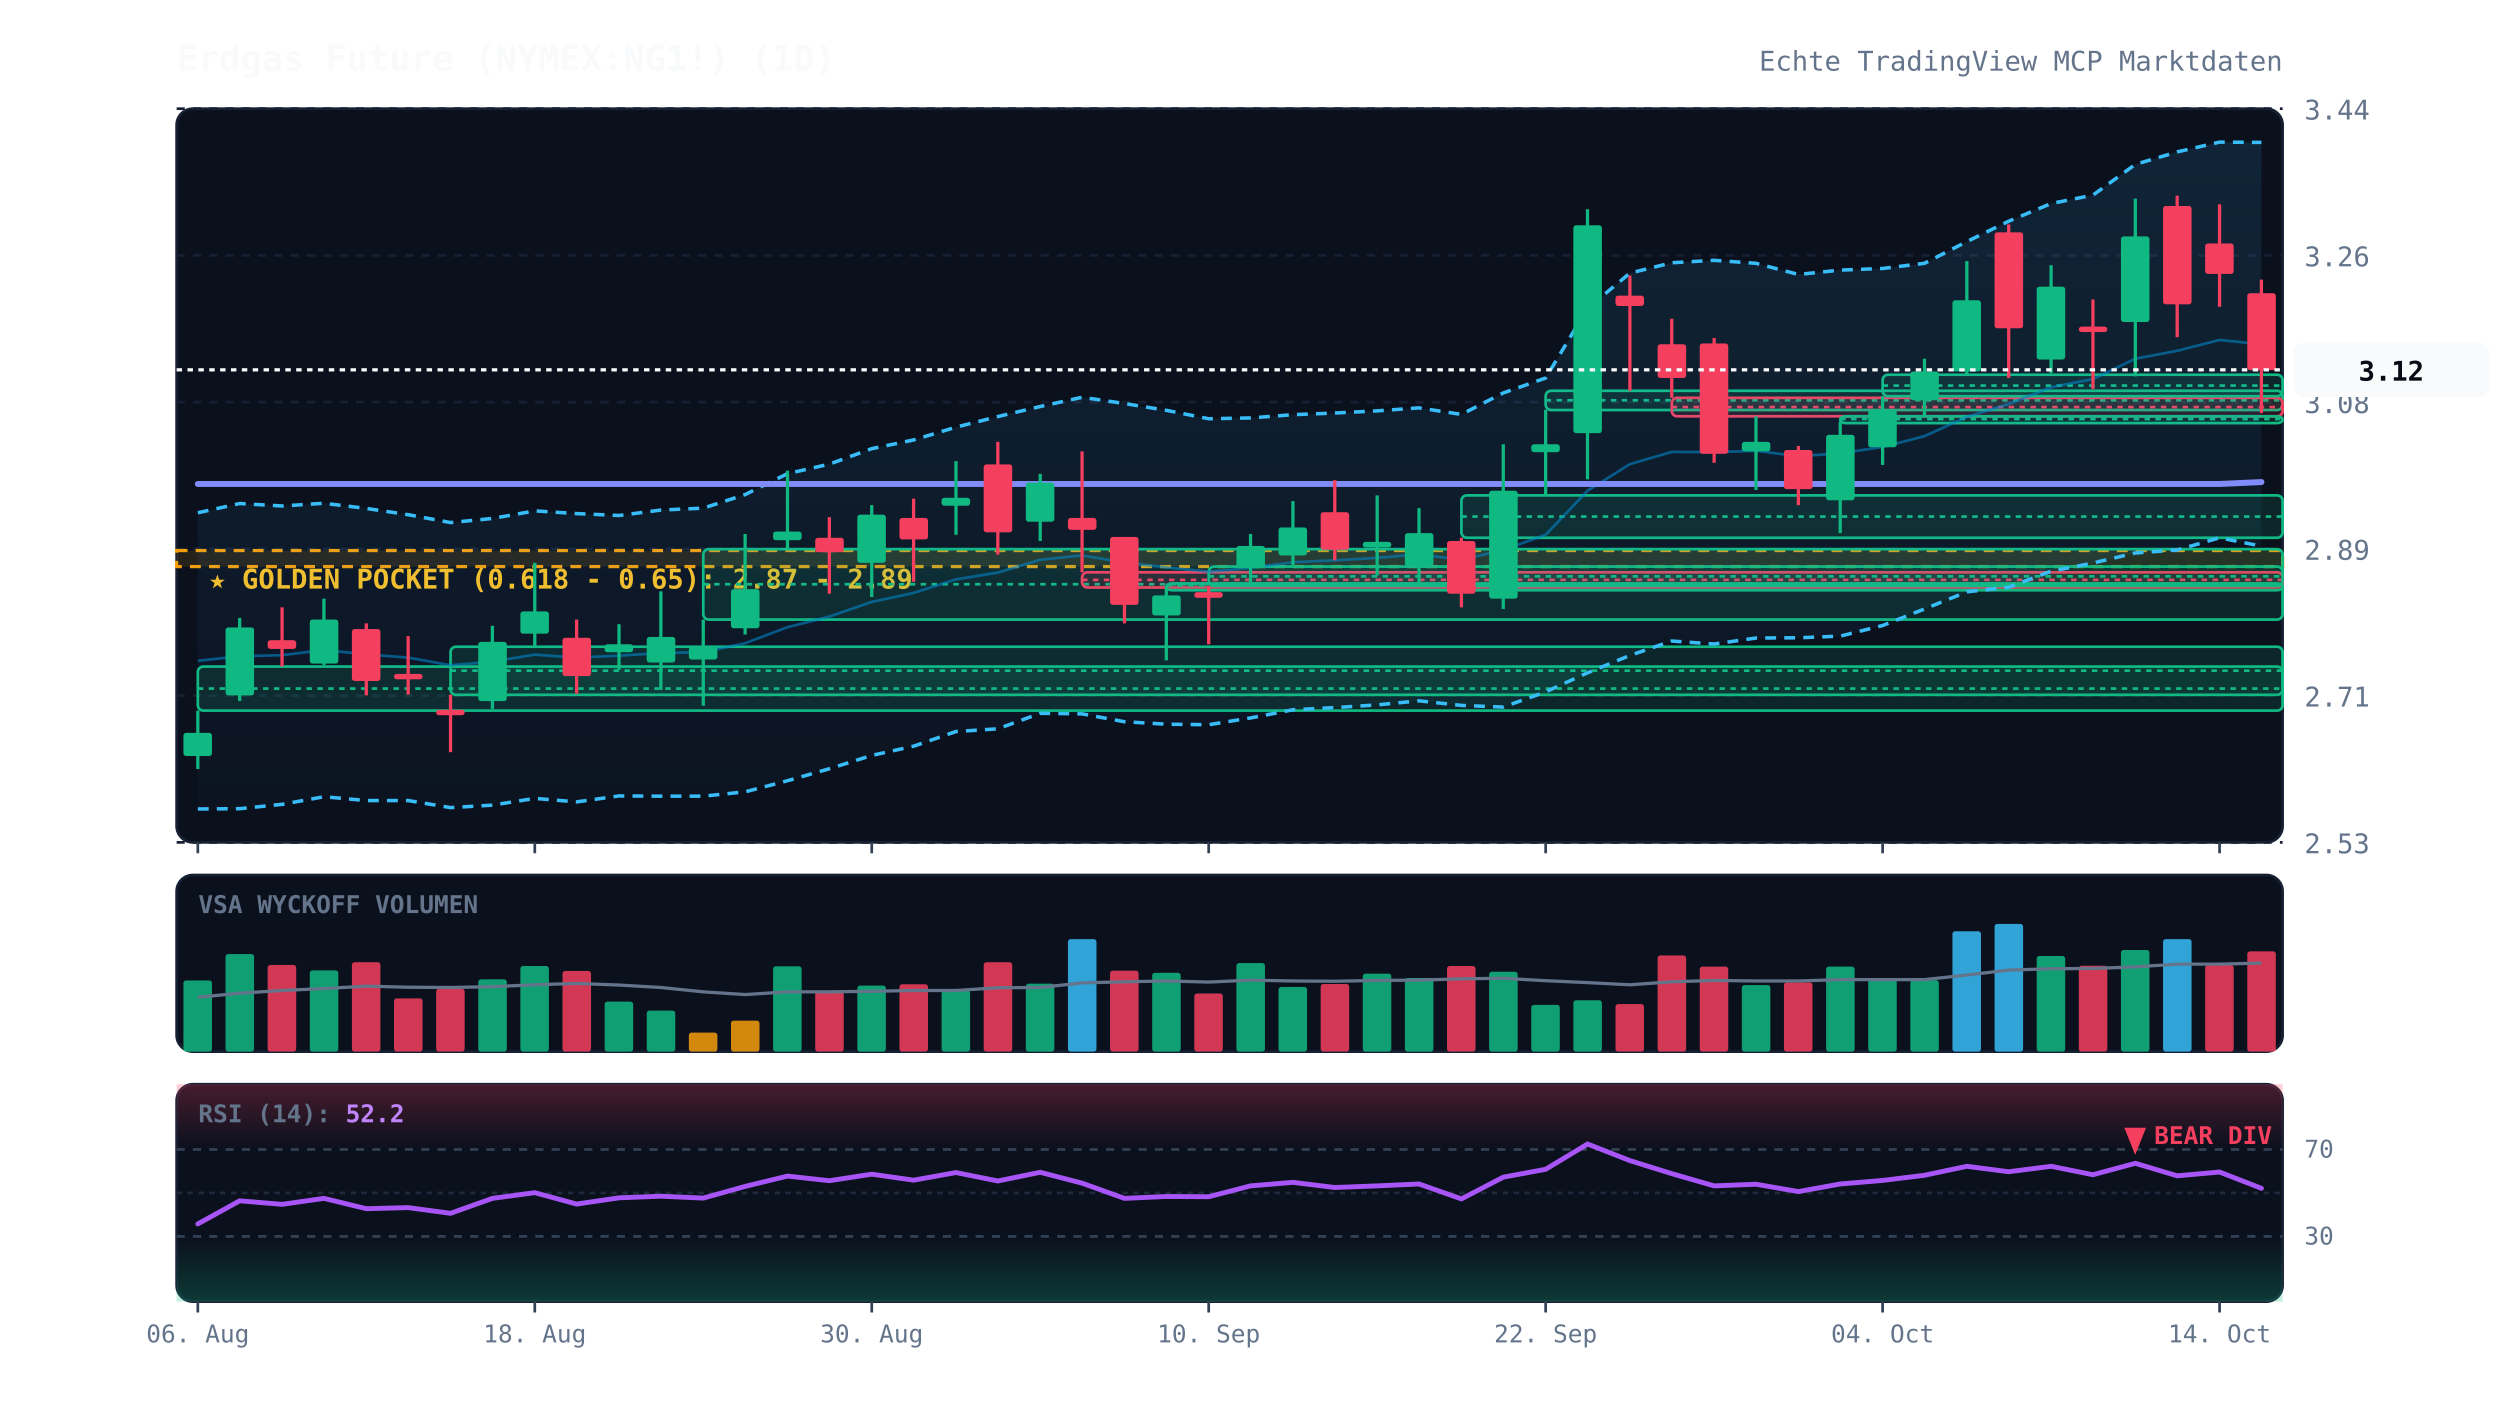
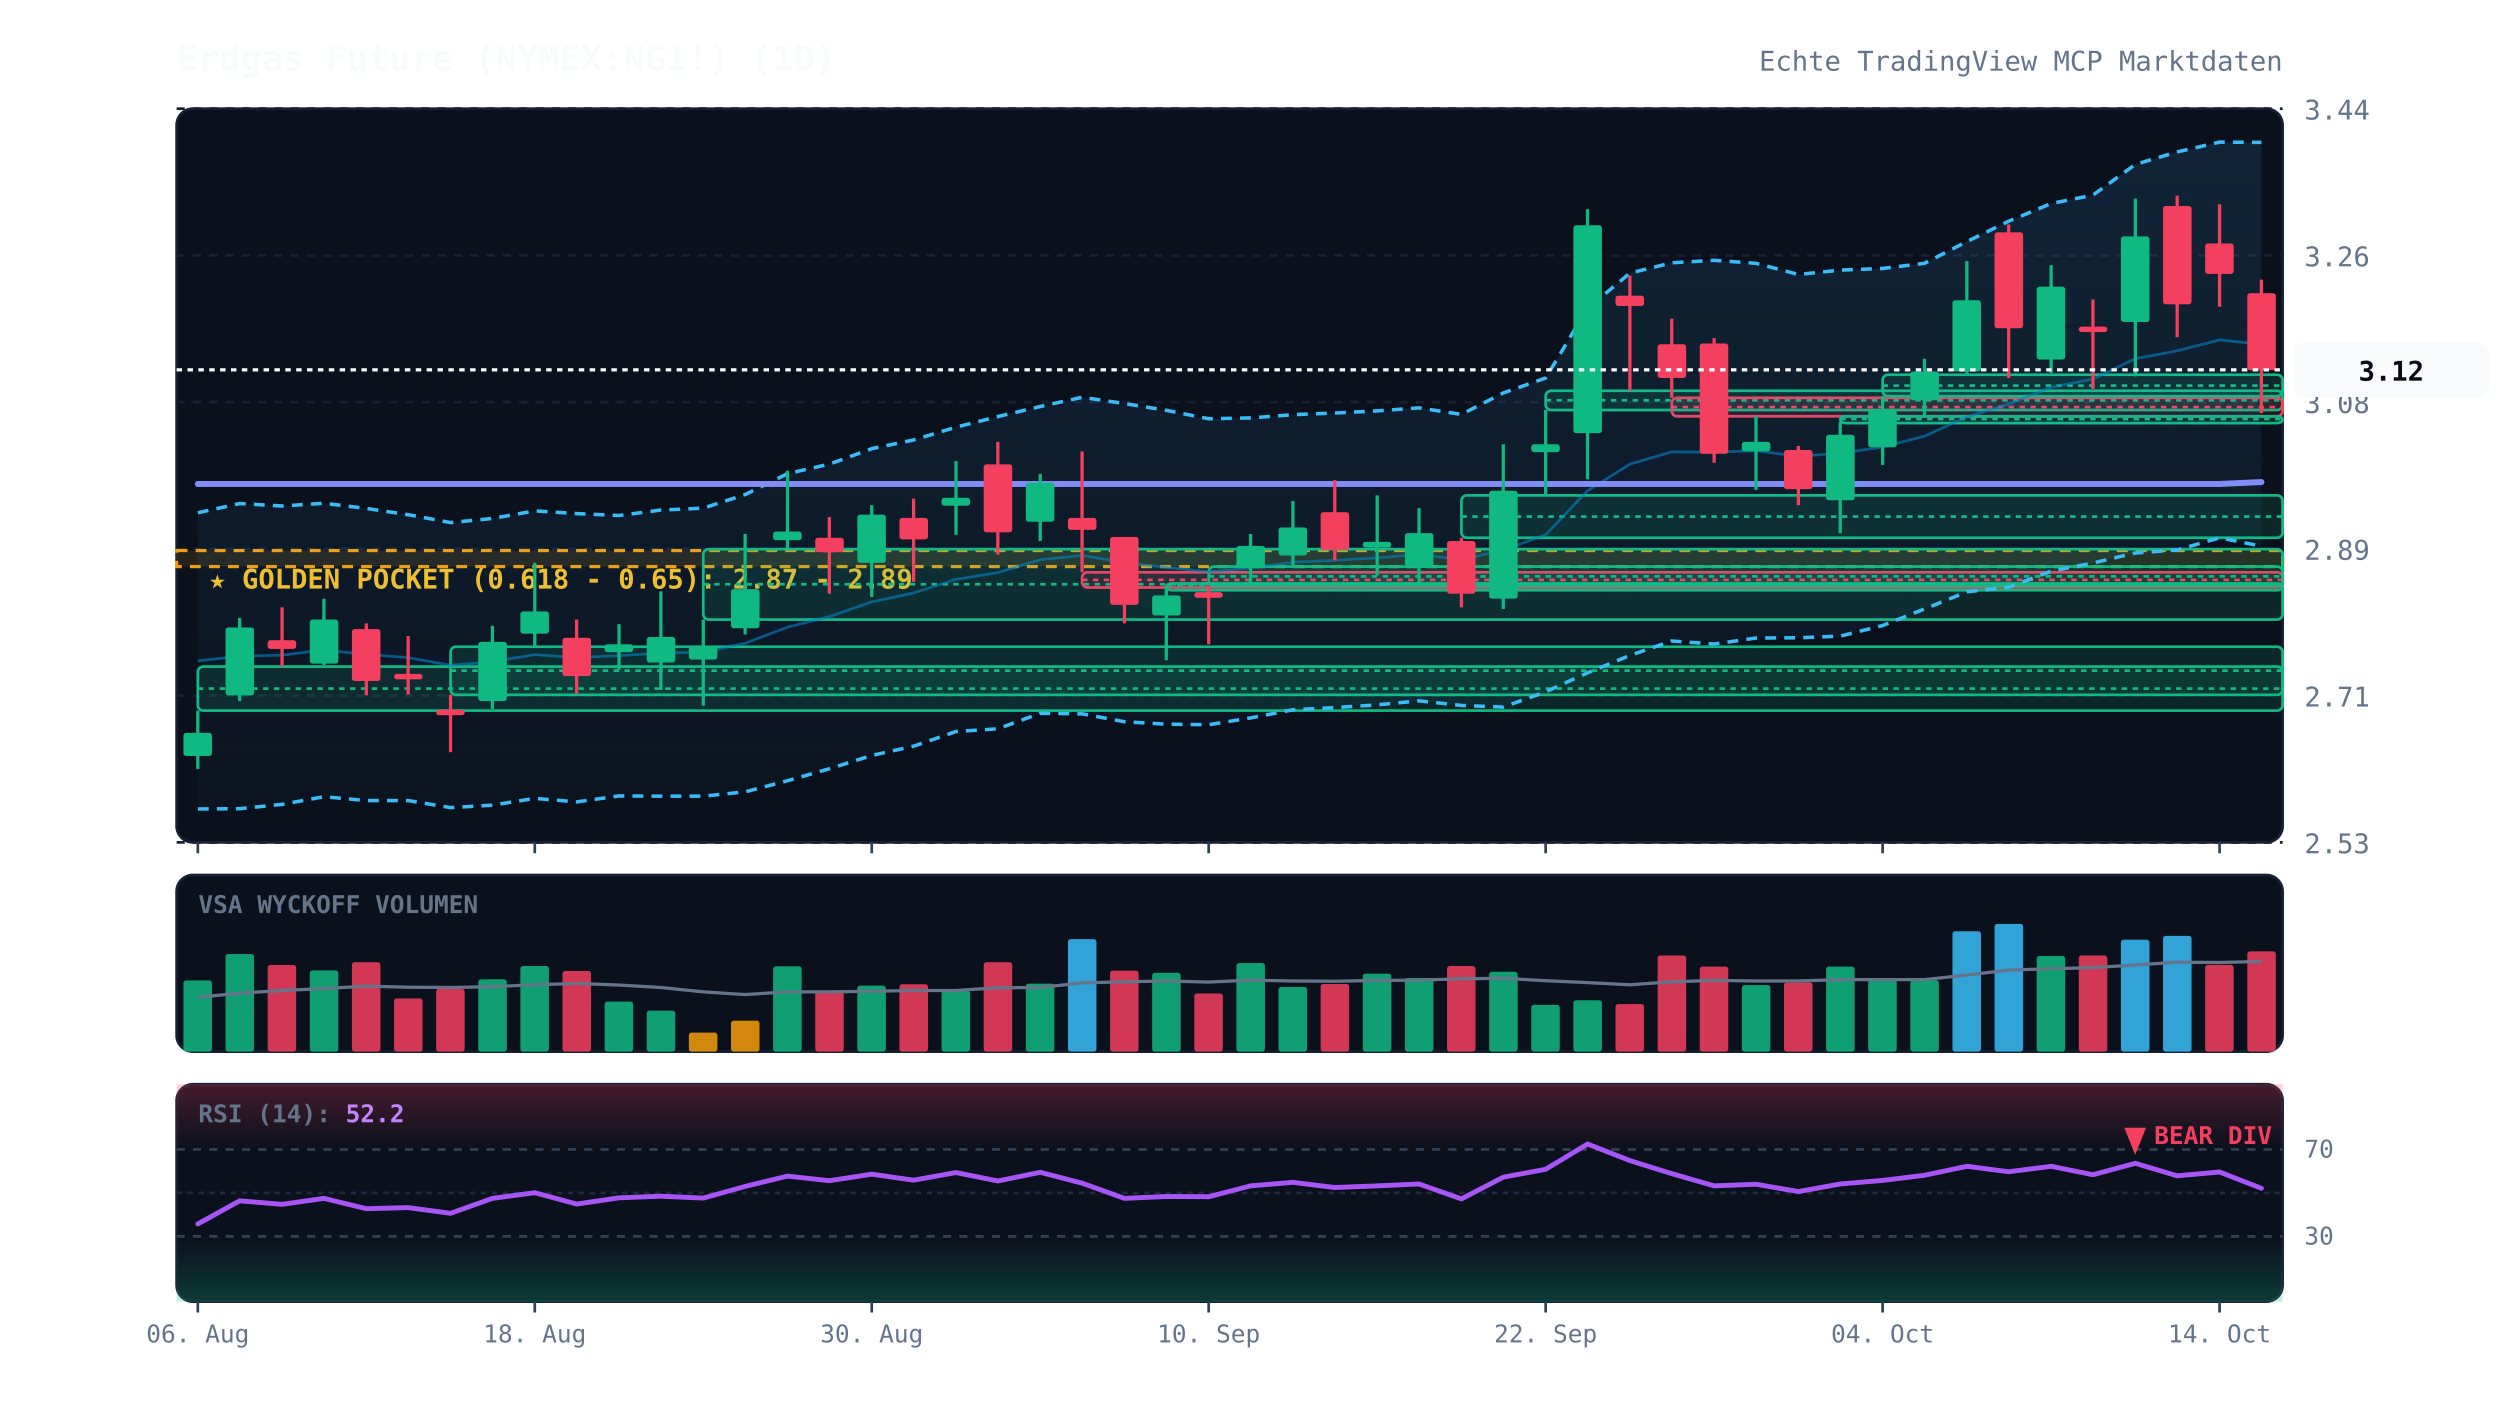
<svg xmlns="http://www.w3.org/2000/svg" viewBox="0 0 920 520" width="100%" height="100%" style="background:#070a13; font-family:'JetBrains Mono', monospace;">
  <defs>
    <linearGradient id="cloud-grad" x1="0%" y1="0%" x2="0%" y2="100%">
      <stop offset="0%" stop-color="#38bdf8" stop-opacity="0.12" />
      <stop offset="100%" stop-color="#38bdf8" stop-opacity="0.02" />
    </linearGradient>
    <linearGradient id="rsi-overbought" x1="0%" y1="0%" x2="0%" y2="100%">
      <stop offset="0%" stop-color="#f43f5e" stop-opacity="0.25" />
      <stop offset="100%" stop-color="#f43f5e" stop-opacity="0.0" />
    </linearGradient>
    <linearGradient id="rsi-oversold" x1="0%" y1="0%" x2="0%" y2="100%">
      <stop offset="0%" stop-color="#10b981" stop-opacity="0.0" />
      <stop offset="100%" stop-color="#10b981" stop-opacity="0.25" />
    </linearGradient>
  </defs>
  <rect x="65" y="40" width="775" height="270" fill="#0b101d" rx="6" stroke="#172033" stroke-width="1" />
  <rect x="65" y="322" width="775" height="65" fill="#0b101d" rx="6" stroke="#172033" stroke-width="1" />
  <rect x="65" y="399" width="775" height="80" fill="#0b101d" rx="6" stroke="#172033" stroke-width="1" />
  <line x1="65" y1="310.0" x2="840" y2="310.0" stroke="#172033" stroke-dasharray="3,3" stroke-width="1" />
  <text x="848" y="314.0" fill="#64748b" font-size="10" text-anchor="start">2.53</text>
  <line x1="65" y1="256.0" x2="840" y2="256.0" stroke="#172033" stroke-dasharray="3,3" stroke-width="1" />
  <text x="848" y="260.0" fill="#64748b" font-size="10" text-anchor="start">2.71</text>
  <line x1="65" y1="202.0" x2="840" y2="202.0" stroke="#172033" stroke-dasharray="3,3" stroke-width="1" />
  <text x="848" y="206.0" fill="#64748b" font-size="10" text-anchor="start">2.89</text>
  <line x1="65" y1="148.0" x2="840" y2="148.0" stroke="#172033" stroke-dasharray="3,3" stroke-width="1" />
  <text x="848" y="152.0" fill="#64748b" font-size="10" text-anchor="start">3.08</text>
  <line x1="65" y1="94.0" x2="840" y2="94.0" stroke="#172033" stroke-dasharray="3,3" stroke-width="1" />
  <text x="848" y="98.0" fill="#64748b" font-size="10" text-anchor="start">3.26</text>
  <line x1="65" y1="40.0" x2="840" y2="40.0" stroke="#172033" stroke-dasharray="3,3" stroke-width="1" />
  <text x="848" y="44.0" fill="#64748b" font-size="10" text-anchor="start">3.44</text>
  <rect x="65" y="202.6" width="775" height="5.9" fill="rgba(245, 158, 11, 0.12)" stroke="#f59e0b" stroke-dasharray="4,3" stroke-width="1.2" />
  <text x="77" y="216.6" fill="#fbbf24" font-size="10" font-weight="bold">★ GOLDEN POCKET (0.618 - 0.65): 2.87 - 2.89</text>
  <rect x="72.8" y="245.3" width="767.2" height="16.2" fill="rgba(16, 185, 129, 0.13)" stroke="#10b981" stroke-width="1" rx="2" />
  <line x1="72.8" y1="253.4" x2="840" y2="253.4" stroke="#10b981" stroke-dasharray="2,2" stroke-width="1" />
  <rect x="165.8" y="238.0" width="674.2" height="17.7" fill="rgba(16, 185, 129, 0.13)" stroke="#10b981" stroke-width="1" rx="2" />
  <line x1="165.8" y1="246.8" x2="840" y2="246.8" stroke="#10b981" stroke-dasharray="2,2" stroke-width="1" />
  <rect x="258.8" y="202.1" width="581.2" height="25.9" fill="rgba(16, 185, 129, 0.13)" stroke="#10b981" stroke-width="1" rx="2" />
  <line x1="258.8" y1="215.0" x2="840" y2="215.0" stroke="#10b981" stroke-dasharray="2,2" stroke-width="1" />
  <rect x="398.2" y="210.6" width="441.8" height="5.6" fill="rgba(244, 63, 94, 0.13)" stroke="#f43f5e" stroke-width="1" rx="2" />
  <line x1="398.2" y1="213.4" x2="840" y2="213.4" stroke="#f43f5e" stroke-dasharray="2,2" stroke-width="1" />
  <rect x="429.2" y="214.7" width="410.8" height="2.5" fill="rgba(16, 185, 129, 0.13)" stroke="#10b981" stroke-width="1" rx="2" />
  <line x1="429.2" y1="215.4" x2="840" y2="215.4" stroke="#10b981" stroke-dasharray="2,2" stroke-width="1" />
  <rect x="444.8" y="208.5" width="395.2" height="7.1" fill="rgba(16, 185, 129, 0.13)" stroke="#10b981" stroke-width="1" rx="2" />
  <line x1="444.8" y1="212.1" x2="840" y2="212.1" stroke="#10b981" stroke-dasharray="2,2" stroke-width="1" />
  <rect x="537.8" y="182.3" width="302.2" height="15.6" fill="rgba(16, 185, 129, 0.13)" stroke="#10b981" stroke-width="1" rx="2" />
  <line x1="537.8" y1="190.1" x2="840" y2="190.1" stroke="#10b981" stroke-dasharray="2,2" stroke-width="1" />
  <rect x="568.8" y="143.8" width="271.2" height="7.1" fill="rgba(16, 185, 129, 0.13)" stroke="#10b981" stroke-width="1" rx="2" />
  <line x1="568.8" y1="147.3" x2="840" y2="147.3" stroke="#10b981" stroke-dasharray="2,2" stroke-width="1" />
  <rect x="615.2" y="146.4" width="224.8" height="6.8" fill="rgba(244, 63, 94, 0.13)" stroke="#f43f5e" stroke-width="1" rx="2" />
  <line x1="615.2" y1="149.8" x2="840" y2="149.8" stroke="#f43f5e" stroke-dasharray="2,2" stroke-width="1" />
  <rect x="677.2" y="153.2" width="162.8" height="2.5" fill="rgba(16, 185, 129, 0.13)" stroke="#10b981" stroke-width="1" rx="2" />
  <line x1="677.2" y1="154.2" x2="840" y2="154.2" stroke="#10b981" stroke-dasharray="2,2" stroke-width="1" />
  <rect x="692.8" y="137.9" width="147.2" height="7.9" fill="rgba(16, 185, 129, 0.13)" stroke="#10b981" stroke-width="1" rx="2" />
  <line x1="692.8" y1="141.9" x2="840" y2="141.9" stroke="#10b981" stroke-dasharray="2,2" stroke-width="1" />
  <polygon points="72.8,188.7 88.2,185.3 103.8,186.2 119.2,185.2 134.8,187.1 150.2,189.4 165.8,192.3 181.2,190.8 196.8,188.0 212.2,189.0 227.8,189.7 243.2,187.7 258.8,187.0 274.2,182.0 289.8,174.3 305.2,170.8 320.8,165.1 336.2,161.9 351.8,157.2 367.2,153.3 382.8,149.6 398.2,146.2 413.8,148.5 429.2,151.0 444.8,154.1 460.2,153.8 475.8,152.6 491.2,152.0 506.8,151.2 522.2,150.1 537.8,152.5 553.2,144.6 568.8,139.1 584.2,113.5 599.8,100.5 615.2,96.7 630.8,95.8 646.2,96.9 661.8,101.0 677.2,99.4 692.8,98.8 708.2,96.9 723.8,88.9 739.2,81.4 754.8,74.9 770.2,71.8 785.8,60.5 801.2,55.9 816.8,52.3 832.2,52.4 832.2,201.0 816.8,197.9 801.2,202.4 785.8,203.5 770.2,207.2 754.8,210.2 739.2,216.1 723.8,217.8 708.2,224.1 692.8,230.2 677.2,234.1 661.8,234.7 646.2,234.8 630.8,237.0 615.2,235.9 599.8,241.2 584.2,247.6 568.8,254.6 553.2,260.2 537.8,259.6 522.2,257.9 506.8,259.4 491.2,260.4 475.8,261.2 460.2,264.2 444.8,266.7 429.2,266.5 413.8,265.6 398.2,262.7 382.8,262.5 367.2,268.2 351.8,269.2 336.2,274.6 320.8,278.0 305.2,282.9 289.8,287.3 274.2,291.4 258.8,293.0 243.2,293.0 227.8,292.9 212.2,295.1 196.8,293.8 181.2,296.3 165.8,297.2 150.2,294.6 134.8,294.6 119.2,293.2 103.8,296.0 88.2,297.6 72.8,297.7" fill="url(#cloud-grad)" />
  <polyline points="72.8,188.7 88.2,185.3 103.8,186.2 119.2,185.2 134.8,187.1 150.2,189.4 165.8,192.3 181.2,190.8 196.8,188.0 212.2,189.0 227.8,189.7 243.2,187.7 258.8,187.0 274.2,182.0 289.8,174.3 305.2,170.8 320.8,165.1 336.2,161.9 351.8,157.2 367.2,153.3 382.8,149.6 398.2,146.2 413.8,148.5 429.2,151.0 444.8,154.1 460.2,153.8 475.8,152.6 491.2,152.0 506.8,151.2 522.2,150.1 537.8,152.5 553.2,144.6 568.8,139.1 584.2,113.5 599.8,100.5 615.2,96.7 630.8,95.8 646.2,96.9 661.8,101.0 677.2,99.4 692.8,98.8 708.2,96.9 723.8,88.9 739.2,81.4 754.8,74.9 770.2,71.8 785.8,60.5 801.2,55.9 816.8,52.3 832.2,52.4" fill="none" stroke="#38bdf8" stroke-width="1.3" stroke-dasharray="4,3" />
  <polyline points="72.8,297.7 88.2,297.6 103.8,296.0 119.2,293.2 134.8,294.6 150.2,294.6 165.8,297.2 181.2,296.3 196.8,293.8 212.2,295.1 227.8,292.9 243.2,293.0 258.8,293.0 274.2,291.4 289.8,287.3 305.2,282.9 320.8,278.0 336.2,274.6 351.8,269.2 367.2,268.2 382.8,262.5 398.2,262.7 413.8,265.6 429.2,266.5 444.8,266.7 460.2,264.2 475.8,261.2 491.2,260.4 506.8,259.4 522.2,257.9 537.8,259.6 553.2,260.2 568.8,254.6 584.2,247.6 599.8,241.2 615.2,235.9 630.8,237.0 646.2,234.8 661.8,234.7 677.2,234.1 692.8,230.2 708.2,224.1 723.8,217.8 739.2,216.1 754.8,210.2 770.2,207.2 785.8,203.5 801.2,202.4 816.8,197.9 832.2,201.0" fill="none" stroke="#38bdf8" stroke-width="1.3" stroke-dasharray="4,3" />
  <polyline points="72.8,243.2 88.2,241.5 103.8,241.1 119.2,239.2 134.8,240.8 150.2,242.0 165.8,244.8 181.2,243.5 196.8,240.9 212.2,242.0 227.8,241.3 243.2,240.3 258.8,240.0 274.2,236.7 289.8,230.8 305.2,226.9 320.8,221.5 336.2,218.2 351.8,213.2 367.2,210.7 382.8,206.0 398.2,204.4 413.8,207.0 429.2,208.8 444.8,210.4 460.2,209.0 475.8,206.9 491.2,206.2 506.8,205.3 522.2,204.0 537.8,206.0 553.2,202.4 568.8,196.8 584.2,180.6 599.8,170.8 615.2,166.3 630.8,166.4 646.2,165.9 661.8,167.9 677.2,166.8 692.8,164.5 708.2,160.5 723.8,153.4 739.2,148.7 754.8,142.5 770.2,139.5 785.8,132.0 801.2,129.1 816.8,125.1 832.2,126.7" fill="none" stroke="#0284c7" stroke-width="1.0" stroke-opacity="0.6" />
  <polyline points="72.8,178.1 88.2,178.1 103.8,178.1 119.2,178.1 134.8,178.1 150.2,178.1 165.8,178.1 181.2,178.1 196.8,178.1 212.2,178.1 227.8,178.1 243.2,178.1 258.8,178.1 274.2,178.1 289.8,178.1 305.2,178.1 320.8,178.1 336.2,178.1 351.8,178.1 367.2,178.1 382.8,178.1 398.2,178.1 413.8,178.1 429.2,178.1 444.8,178.1 460.2,178.1 475.8,178.1 491.2,178.1 506.8,178.1 522.2,178.1 537.8,178.1 553.2,178.1 568.8,178.1 584.2,178.1 599.8,178.1 615.2,178.1 630.8,178.1 646.2,178.1 661.8,178.1 677.2,178.1 692.8,178.1 708.2,178.1 723.8,178.1 739.2,178.1 754.8,178.1 770.2,178.1 785.8,178.1 801.2,178.1 816.8,178.1 832.2,177.4" fill="none" stroke="#818cf8" stroke-width="2.2" stroke-linecap="round" />
  <line x1="72.8" y1="261.5" x2="72.8" y2="283.0" stroke="#10b981" stroke-width="1.2" />
  <rect x="67.5" y="269.7" width="10.5" height="8.5" fill="#10b981" rx="1" />
  <line x1="88.2" y1="227.4" x2="88.2" y2="258.0" stroke="#10b981" stroke-width="1.2" />
  <rect x="83.0" y="230.9" width="10.5" height="25.0" fill="#10b981" rx="1" />
  <line x1="103.8" y1="223.5" x2="103.8" y2="245.3" stroke="#f43f5e" stroke-width="1.2" />
  <rect x="98.5" y="235.6" width="10.5" height="3.2" fill="#f43f5e" rx="1" />
  <line x1="119.2" y1="220.3" x2="119.2" y2="244.7" stroke="#10b981" stroke-width="1.2" />
  <rect x="114.0" y="228.0" width="10.5" height="16.2" fill="#10b981" rx="1" />
  <line x1="134.8" y1="229.4" x2="134.8" y2="255.9" stroke="#f43f5e" stroke-width="1.2" />
  <rect x="129.5" y="231.5" width="10.5" height="19.1" fill="#f43f5e" rx="1" />
  <line x1="150.2" y1="234.1" x2="150.2" y2="255.6" stroke="#f43f5e" stroke-width="1.2" />
  <rect x="145.0" y="248.0" width="10.5" height="2.0" fill="#f43f5e" rx="1" />
  <line x1="165.8" y1="255.6" x2="165.8" y2="276.8" stroke="#f43f5e" stroke-width="1.2" />
  <rect x="160.5" y="261.2" width="10.5" height="2.0" fill="#f43f5e" rx="1" />
  <line x1="181.2" y1="230.3" x2="181.2" y2="260.9" stroke="#10b981" stroke-width="1.2" />
  <rect x="176.0" y="236.2" width="10.5" height="21.8" fill="#10b981" rx="1" />
  <line x1="196.8" y1="207.1" x2="196.8" y2="238.0" stroke="#10b981" stroke-width="1.2" />
  <rect x="191.5" y="225.0" width="10.5" height="8.2" fill="#10b981" rx="1" />
  <line x1="212.2" y1="228.0" x2="212.2" y2="255.3" stroke="#f43f5e" stroke-width="1.2" />
  <rect x="207.0" y="234.7" width="10.5" height="14.1" fill="#f43f5e" rx="1" />
  <line x1="227.8" y1="229.7" x2="227.8" y2="246.5" stroke="#10b981" stroke-width="1.2" />
  <rect x="222.5" y="237.1" width="10.5" height="2.9" fill="#10b981" rx="1" />
  <line x1="243.2" y1="217.6" x2="243.2" y2="253.9" stroke="#10b981" stroke-width="1.2" />
  <rect x="238.0" y="234.4" width="10.5" height="9.4" fill="#10b981" rx="1" />
  <line x1="258.8" y1="228.0" x2="258.8" y2="259.7" stroke="#10b981" stroke-width="1.2" />
  <rect x="253.5" y="238.0" width="10.5" height="4.7" fill="#10b981" rx="1" />
  <line x1="274.2" y1="196.5" x2="274.2" y2="233.5" stroke="#10b981" stroke-width="1.2" />
  <rect x="269.0" y="216.8" width="10.5" height="14.4" fill="#10b981" rx="1" />
  <line x1="289.8" y1="173.2" x2="289.8" y2="202.1" stroke="#10b981" stroke-width="1.2" />
  <rect x="284.5" y="195.6" width="10.5" height="3.2" fill="#10b981" rx="1" />
  <line x1="305.2" y1="190.3" x2="305.2" y2="218.5" stroke="#f43f5e" stroke-width="1.2" />
  <rect x="300.0" y="197.9" width="10.5" height="5.3" fill="#f43f5e" rx="1" />
  <line x1="320.8" y1="185.9" x2="320.8" y2="219.7" stroke="#10b981" stroke-width="1.2" />
  <rect x="315.5" y="189.4" width="10.5" height="17.7" fill="#10b981" rx="1" />
  <line x1="336.2" y1="183.5" x2="336.2" y2="214.1" stroke="#f43f5e" stroke-width="1.2" />
  <rect x="331.0" y="190.6" width="10.5" height="7.9" fill="#f43f5e" rx="1" />
  <line x1="351.8" y1="169.7" x2="351.8" y2="196.8" stroke="#10b981" stroke-width="1.2" />
  <rect x="346.5" y="183.2" width="10.5" height="2.9" fill="#10b981" rx="1" />
  <line x1="367.2" y1="162.6" x2="367.2" y2="204.1" stroke="#f43f5e" stroke-width="1.2" />
  <rect x="362.0" y="170.9" width="10.5" height="25.0" fill="#f43f5e" rx="1" />
  <line x1="382.8" y1="174.4" x2="382.8" y2="199.1" stroke="#10b981" stroke-width="1.2" />
  <rect x="377.5" y="177.6" width="10.5" height="14.4" fill="#10b981" rx="1" />
  <line x1="398.2" y1="166.1" x2="398.2" y2="210.6" stroke="#f43f5e" stroke-width="1.2" />
  <rect x="393.0" y="190.6" width="10.5" height="4.4" fill="#f43f5e" rx="1" />
  <line x1="413.8" y1="197.6" x2="413.8" y2="229.4" stroke="#f43f5e" stroke-width="1.2" />
  <rect x="408.5" y="197.6" width="10.5" height="25.0" fill="#f43f5e" rx="1" />
  <line x1="429.2" y1="216.2" x2="429.2" y2="243.0" stroke="#10b981" stroke-width="1.2" />
  <rect x="424.0" y="219.1" width="10.5" height="7.4" fill="#10b981" rx="1" />
  <line x1="444.8" y1="215.6" x2="444.8" y2="237.1" stroke="#f43f5e" stroke-width="1.2" />
  <rect x="439.5" y="217.9" width="10.5" height="2.1" fill="#f43f5e" rx="1" />
  <line x1="460.2" y1="196.5" x2="460.2" y2="214.7" stroke="#10b981" stroke-width="1.2" />
  <rect x="455.0" y="200.9" width="10.5" height="8.2" fill="#10b981" rx="1" />
  <line x1="475.8" y1="184.4" x2="475.8" y2="208.5" stroke="#10b981" stroke-width="1.2" />
  <rect x="470.5" y="194.1" width="10.5" height="10.3" fill="#10b981" rx="1" />
  <line x1="491.2" y1="176.7" x2="491.2" y2="206.2" stroke="#f43f5e" stroke-width="1.2" />
  <rect x="486.0" y="188.5" width="10.5" height="13.8" fill="#f43f5e" rx="1" />
  <line x1="506.8" y1="182.3" x2="506.8" y2="211.8" stroke="#10b981" stroke-width="1.2" />
  <rect x="501.5" y="199.4" width="10.5" height="2.1" fill="#10b981" rx="1" />
  <line x1="522.2" y1="187.0" x2="522.2" y2="215.6" stroke="#10b981" stroke-width="1.2" />
  <rect x="517.0" y="196.2" width="10.5" height="12.1" fill="#10b981" rx="1" />
  <line x1="537.8" y1="197.9" x2="537.8" y2="223.5" stroke="#f43f5e" stroke-width="1.2" />
  <rect x="532.5" y="199.1" width="10.5" height="19.4" fill="#f43f5e" rx="1" />
  <line x1="553.2" y1="163.5" x2="553.2" y2="224.1" stroke="#10b981" stroke-width="1.2" />
  <rect x="548.0" y="180.6" width="10.5" height="39.7" fill="#10b981" rx="1" />
  <line x1="568.8" y1="150.8" x2="568.8" y2="182.3" stroke="#10b981" stroke-width="1.2" />
  <rect x="563.5" y="163.5" width="10.5" height="2.9" fill="#10b981" rx="1" />
  <line x1="584.2" y1="77.0" x2="584.2" y2="176.4" stroke="#10b981" stroke-width="1.2" />
  <rect x="579.0" y="82.9" width="10.5" height="76.5" fill="#10b981" rx="1" />
  <line x1="599.8" y1="101.4" x2="599.8" y2="143.8" stroke="#f43f5e" stroke-width="1.2" />
  <rect x="594.5" y="108.8" width="10.5" height="3.8" fill="#f43f5e" rx="1" />
  <line x1="615.2" y1="117.3" x2="615.2" y2="146.4" stroke="#f43f5e" stroke-width="1.2" />
  <rect x="610.0" y="126.7" width="10.5" height="12.4" fill="#f43f5e" rx="1" />
  <line x1="630.8" y1="124.4" x2="630.8" y2="170.3" stroke="#f43f5e" stroke-width="1.2" />
  <rect x="625.5" y="126.4" width="10.5" height="40.6" fill="#f43f5e" rx="1" />
  <line x1="646.2" y1="153.2" x2="646.2" y2="180.3" stroke="#10b981" stroke-width="1.2" />
  <rect x="641.0" y="162.6" width="10.5" height="3.5" fill="#10b981" rx="1" />
  <line x1="661.8" y1="164.1" x2="661.8" y2="185.9" stroke="#f43f5e" stroke-width="1.2" />
  <rect x="656.5" y="165.6" width="10.5" height="14.4" fill="#f43f5e" rx="1" />
  <line x1="677.2" y1="155.3" x2="677.2" y2="196.2" stroke="#10b981" stroke-width="1.2" />
  <rect x="672.0" y="160.0" width="10.5" height="24.1" fill="#10b981" rx="1" />
  <line x1="692.8" y1="145.8" x2="692.8" y2="171.1" stroke="#10b981" stroke-width="1.2" />
  <rect x="687.5" y="150.8" width="10.5" height="13.8" fill="#10b981" rx="1" />
  <line x1="708.2" y1="132.0" x2="708.2" y2="153.2" stroke="#10b981" stroke-width="1.2" />
  <rect x="703.0" y="136.7" width="10.5" height="10.6" fill="#10b981" rx="1" />
  <line x1="723.8" y1="96.1" x2="723.8" y2="137.9" stroke="#10b981" stroke-width="1.2" />
  <rect x="718.5" y="110.5" width="10.5" height="26.2" fill="#10b981" rx="1" />
  <line x1="739.2" y1="82.6" x2="739.2" y2="139.1" stroke="#f43f5e" stroke-width="1.2" />
  <rect x="734.0" y="85.5" width="10.5" height="35.3" fill="#f43f5e" rx="1" />
  <line x1="754.8" y1="97.6" x2="754.8" y2="137.3" stroke="#10b981" stroke-width="1.2" />
  <rect x="749.5" y="105.5" width="10.5" height="26.8" fill="#10b981" rx="1" />
  <line x1="770.2" y1="110.2" x2="770.2" y2="143.2" stroke="#f43f5e" stroke-width="1.2" />
  <rect x="765.0" y="120.2" width="10.5" height="2.0" fill="#f43f5e" rx="1" />
  <line x1="785.8" y1="73.1" x2="785.8" y2="138.5" stroke="#10b981" stroke-width="1.2" />
  <rect x="780.5" y="87.0" width="10.5" height="31.5" fill="#10b981" rx="1" />
  <line x1="801.2" y1="72.0" x2="801.2" y2="124.1" stroke="#f43f5e" stroke-width="1.2" />
  <rect x="796.0" y="75.8" width="10.5" height="36.2" fill="#f43f5e" rx="1" />
  <line x1="816.8" y1="75.2" x2="816.8" y2="112.9" stroke="#f43f5e" stroke-width="1.2" />
  <rect x="811.5" y="89.6" width="10.5" height="11.2" fill="#f43f5e" rx="1" />
  <line x1="832.2" y1="102.9" x2="832.2" y2="152.0" stroke="#f43f5e" stroke-width="1.2" />
  <rect x="827.0" y="107.9" width="10.5" height="28.3" fill="#f43f5e" rx="1" />
  <line x1="65" y1="136.1" x2="840" y2="136.1" stroke="#f8fafc" stroke-width="1.2" stroke-dasharray="2,2" />
  <rect x="844" y="126.1" width="72" height="20" fill="#f8fafc" rx="4" />
  <text x="880" y="140.1" fill="#070a13" font-size="10" font-weight="bold" text-anchor="middle">3.12</text>
  <text x="73" y="336" fill="#64748b" font-size="9" font-weight="bold">VSA WYCKOFF VOLUMEN</text>
  <rect x="67.5" y="360.8" width="10.5" height="26.2" fill="#10b981" opacity="0.85" rx="1" />
  <rect x="83.0" y="351.1" width="10.5" height="35.9" fill="#10b981" opacity="0.85" rx="1" />
  <rect x="98.5" y="355.1" width="10.5" height="31.9" fill="#f43f5e" opacity="0.85" rx="1" />
  <rect x="114.0" y="357.1" width="10.5" height="29.9" fill="#10b981" opacity="0.85" rx="1" />
  <rect x="129.5" y="354.1" width="10.5" height="32.9" fill="#f43f5e" opacity="0.85" rx="1" />
  <rect x="145.0" y="367.4" width="10.5" height="19.6" fill="#f43f5e" opacity="0.85" rx="1" />
  <rect x="160.5" y="363.9" width="10.5" height="23.1" fill="#f43f5e" opacity="0.85" rx="1" />
  <rect x="176.0" y="360.4" width="10.5" height="26.6" fill="#10b981" opacity="0.85" rx="1" />
  <rect x="191.5" y="355.5" width="10.5" height="31.5" fill="#10b981" opacity="0.85" rx="1" />
  <rect x="207.0" y="357.3" width="10.5" height="29.7" fill="#f43f5e" opacity="0.85" rx="1" />
  <rect x="222.5" y="368.6" width="10.5" height="18.4" fill="#10b981" opacity="0.85" rx="1" />
  <rect x="238.0" y="371.9" width="10.5" height="15.1" fill="#10b981" opacity="0.85" rx="1" />
  <rect x="253.5" y="380.0" width="10.5" height="7.0" fill="#f59e0b" opacity="0.85" rx="1" />
  <rect x="269.0" y="375.6" width="10.5" height="11.4" fill="#f59e0b" opacity="0.85" rx="1" />
  <rect x="284.5" y="355.6" width="10.5" height="31.4" fill="#10b981" opacity="0.85" rx="1" />
  <rect x="300.0" y="364.9" width="10.5" height="22.1" fill="#f43f5e" opacity="0.85" rx="1" />
  <rect x="315.5" y="362.7" width="10.5" height="24.3" fill="#10b981" opacity="0.85" rx="1" />
  <rect x="331.0" y="362.2" width="10.5" height="24.8" fill="#f43f5e" opacity="0.85" rx="1" />
  <rect x="346.5" y="364.5" width="10.5" height="22.5" fill="#10b981" opacity="0.85" rx="1" />
  <rect x="362.0" y="354.1" width="10.5" height="32.9" fill="#f43f5e" opacity="0.85" rx="1" />
  <rect x="377.5" y="362.0" width="10.5" height="25.0" fill="#10b981" opacity="0.85" rx="1" />
  <rect x="393.0" y="345.6" width="10.5" height="41.4" fill="#38bdf8" opacity="0.85" rx="1" />
  <rect x="408.5" y="357.2" width="10.5" height="29.8" fill="#f43f5e" opacity="0.85" rx="1" />
  <rect x="424.0" y="358.0" width="10.5" height="29.0" fill="#10b981" opacity="0.85" rx="1" />
  <rect x="439.5" y="365.6" width="10.5" height="21.4" fill="#f43f5e" opacity="0.85" rx="1" />
  <rect x="455.0" y="354.4" width="10.5" height="32.6" fill="#10b981" opacity="0.85" rx="1" />
  <rect x="470.5" y="363.2" width="10.5" height="23.8" fill="#10b981" opacity="0.85" rx="1" />
  <rect x="486.0" y="362.1" width="10.5" height="24.9" fill="#f43f5e" opacity="0.85" rx="1" />
  <rect x="501.5" y="358.3" width="10.5" height="28.7" fill="#10b981" opacity="0.85" rx="1" />
  <rect x="517.0" y="359.9" width="10.5" height="27.1" fill="#10b981" opacity="0.85" rx="1" />
  <rect x="532.5" y="355.5" width="10.5" height="31.5" fill="#f43f5e" opacity="0.85" rx="1" />
  <rect x="548.0" y="357.6" width="10.5" height="29.4" fill="#10b981" opacity="0.85" rx="1" />
  <rect x="563.5" y="369.8" width="10.5" height="17.2" fill="#10b981" opacity="0.85" rx="1" />
  <rect x="579.0" y="368.1" width="10.5" height="18.9" fill="#10b981" opacity="0.85" rx="1" />
  <rect x="594.5" y="369.5" width="10.5" height="17.5" fill="#f43f5e" opacity="0.85" rx="1" />
  <rect x="610.0" y="351.6" width="10.5" height="35.4" fill="#f43f5e" opacity="0.85" rx="1" />
  <rect x="625.5" y="355.7" width="10.5" height="31.3" fill="#f43f5e" opacity="0.85" rx="1" />
  <rect x="641.0" y="362.5" width="10.5" height="24.5" fill="#10b981" opacity="0.85" rx="1" />
  <rect x="656.5" y="361.5" width="10.5" height="25.5" fill="#f43f5e" opacity="0.85" rx="1" />
  <rect x="672.0" y="355.7" width="10.5" height="31.3" fill="#10b981" opacity="0.85" rx="1" />
  <rect x="687.5" y="360.4" width="10.5" height="26.6" fill="#10b981" opacity="0.85" rx="1" />
  <rect x="703.0" y="360.7" width="10.5" height="26.3" fill="#10b981" opacity="0.85" rx="1" />
  <rect x="718.5" y="342.7" width="10.5" height="44.3" fill="#38bdf8" opacity="0.85" rx="1" />
  <rect x="734.0" y="340.0" width="10.5" height="47.0" fill="#38bdf8" opacity="0.85" rx="1" />
  <rect x="749.5" y="351.8" width="10.5" height="35.2" fill="#10b981" opacity="0.85" rx="1" />
-   <rect x="765.0" y="355.4" width="10.5" height="31.6" fill="#f43f5e" opacity="0.85" rx="1" />
-   <rect x="780.5" y="349.6" width="10.5" height="37.4" fill="#10b981" opacity="0.85" rx="1" />
-   <rect x="796.0" y="345.6" width="10.5" height="41.4" fill="#38bdf8" opacity="0.85" rx="1" />
+   <rect x="765.0" y="351.6" width="10.5" height="35.4" fill="#f43f5e" opacity="0.85" rx="1" />
+   <rect x="780.5" y="345.8" width="10.5" height="41.2" fill="#38bdf8" opacity="0.85" rx="1" />
+   <rect x="796.0" y="344.4" width="10.5" height="42.6" fill="#38bdf8" opacity="0.85" rx="1" />
  <rect x="811.5" y="355.1" width="10.5" height="31.9" fill="#f43f5e" opacity="0.85" rx="1" />
  <rect x="827.0" y="350.1" width="10.5" height="36.9" fill="#f43f5e" opacity="0.85" rx="1" />
-   <polyline points="72.8,367.0 88.2,365.5 103.8,364.5 119.2,363.8 134.8,362.9 150.2,363.3 165.8,363.4 181.2,363.1 196.8,362.4 212.2,361.9 227.8,362.5 243.2,363.4 258.8,365.0 274.2,366.0 289.8,365.0 305.2,365.0 320.8,364.8 336.2,364.5 351.8,364.5 367.2,363.5 382.8,363.4 398.2,361.7 413.8,361.3 429.2,361.0 444.8,361.4 460.2,360.7 475.8,361.0 491.2,361.1 506.8,360.8 522.2,360.7 537.8,360.2 553.2,360.0 568.8,360.9 584.2,361.6 599.8,362.4 615.2,361.3 630.8,360.8 646.2,361.0 661.8,361.0 677.2,360.5 692.8,360.5 708.2,360.5 723.8,358.8 739.2,357.0 754.8,356.5 770.2,356.4 785.8,355.8 801.2,354.8 816.8,354.8 832.2,354.4" fill="none" stroke="#64748b" stroke-width="1.2" />
+   <polyline points="72.8,367.0 88.2,365.5 103.8,364.5 119.2,363.8 134.8,362.9 150.2,363.3 165.8,363.4 181.2,363.1 196.8,362.4 212.2,361.9 227.8,362.5 243.2,363.4 258.8,365.0 274.2,366.0 289.8,365.0 305.2,365.0 320.8,364.8 336.2,364.5 351.8,364.5 367.2,363.5 382.8,363.4 398.2,361.7 413.8,361.3 429.2,361.0 444.8,361.4 460.2,360.7 475.8,361.0 491.2,361.1 506.8,360.8 522.2,360.7 537.8,360.2 553.2,360.0 568.8,360.9 584.2,361.6 599.8,362.4 615.2,361.3 630.8,360.8 646.2,361.0 661.8,361.0 677.2,360.5 692.8,360.5 708.2,360.5 723.8,358.8 739.2,357.0 754.8,356.5 770.2,356.1 785.8,355.1 801.2,354.1 816.8,354.2 832.2,353.8" fill="none" stroke="#64748b" stroke-width="1.2" />
  <rect x="65" y="399" width="775" height="24.0" fill="url(#rsi-overbought)" />
  <rect x="65" y="455.0" width="775" height="24.0" fill="url(#rsi-oversold)" />
  <line x1="65" y1="423.0" x2="840" y2="423.0" stroke="#334155" stroke-dasharray="3,3" stroke-width="1" />
  <text x="848" y="426.0" fill="#64748b" font-size="9">70</text>
  <line x1="65" y1="439.0" x2="840" y2="439.0" stroke="#1e293b" stroke-dasharray="2,2" stroke-width="1" />
  <line x1="65" y1="455.0" x2="840" y2="455.0" stroke="#334155" stroke-dasharray="3,3" stroke-width="1" />
  <text x="848" y="458.0" fill="#64748b" font-size="9">30</text>
  <polyline points="72.8,450.4 88.2,441.9 103.8,443.2 119.2,441.0 134.8,444.8 150.2,444.4 165.8,446.5 181.2,441.0 196.8,438.9 212.2,443.1 227.8,440.8 243.2,440.2 258.8,440.9 274.2,436.6 289.8,432.8 305.2,434.5 320.8,432.1 336.2,434.3 351.8,431.5 367.2,434.6 382.8,431.4 398.2,435.4 413.8,441.0 429.2,440.3 444.8,440.4 460.2,436.4 475.8,435.1 491.2,437.0 506.8,436.4 522.2,435.7 537.8,441.2 553.2,433.2 568.8,430.3 584.2,421.0 599.8,427.1 615.2,431.9 630.8,436.4 646.2,435.8 661.8,438.5 677.2,435.7 692.8,434.4 708.2,432.5 723.8,429.2 739.2,431.2 754.8,429.2 770.2,432.3 785.8,428.1 801.2,432.7 816.8,431.3 832.2,437.3" fill="none" stroke="#a855f7" stroke-width="1.8" stroke-linecap="round" />
  <g transform="translate(785.75, 415)">
    <path d="M 0 10 L 4 0 L -4 0 Z" fill="#f43f5e" />
    <text x="7" y="6" fill="#f43f5e" font-size="9" font-weight="bold">BEAR DIV</text>
  </g>
  <text x="73" y="413" fill="#64748b" font-size="9" font-weight="bold">RSI (14): <tspan fill="#c084fc">52.2</tspan>
  </text>
  <line x1="72.8" y1="310" x2="72.8" y2="314" stroke="#334155" stroke-width="1" />
  <line x1="72.8" y1="479" x2="72.8" y2="483" stroke="#334155" stroke-width="1" />
  <text x="72.8" y="494" fill="#64748b" font-size="9" text-anchor="middle">06. Aug</text>
  <line x1="196.8" y1="310" x2="196.8" y2="314" stroke="#334155" stroke-width="1" />
  <line x1="196.8" y1="479" x2="196.8" y2="483" stroke="#334155" stroke-width="1" />
  <text x="196.8" y="494" fill="#64748b" font-size="9" text-anchor="middle">18. Aug</text>
  <line x1="320.8" y1="310" x2="320.8" y2="314" stroke="#334155" stroke-width="1" />
  <line x1="320.8" y1="479" x2="320.8" y2="483" stroke="#334155" stroke-width="1" />
  <text x="320.8" y="494" fill="#64748b" font-size="9" text-anchor="middle">30. Aug</text>
  <line x1="444.8" y1="310" x2="444.8" y2="314" stroke="#334155" stroke-width="1" />
  <line x1="444.8" y1="479" x2="444.8" y2="483" stroke="#334155" stroke-width="1" />
  <text x="444.8" y="494" fill="#64748b" font-size="9" text-anchor="middle">10. Sep</text>
  <line x1="568.8" y1="310" x2="568.8" y2="314" stroke="#334155" stroke-width="1" />
  <line x1="568.8" y1="479" x2="568.8" y2="483" stroke="#334155" stroke-width="1" />
  <text x="568.8" y="494" fill="#64748b" font-size="9" text-anchor="middle">22. Sep</text>
  <line x1="692.8" y1="310" x2="692.8" y2="314" stroke="#334155" stroke-width="1" />
  <line x1="692.8" y1="479" x2="692.8" y2="483" stroke="#334155" stroke-width="1" />
  <text x="692.8" y="494" fill="#64748b" font-size="9" text-anchor="middle">04. Oct</text>
  <line x1="816.8" y1="310" x2="816.8" y2="314" stroke="#334155" stroke-width="1" />
  <line x1="816.8" y1="479" x2="816.8" y2="483" stroke="#334155" stroke-width="1" />
  <text x="816.8" y="494" fill="#64748b" font-size="9" text-anchor="middle">14. Oct</text>
  <text x="65" y="26" fill="#f8fafc" font-size="13" font-weight="bold">Erdgas Future (NYMEX:NG1!) (1D)</text>
  <text x="840" y="26" fill="#64748b" font-size="10" text-anchor="end">Echte TradingView MCP Marktdaten</text>
</svg>
